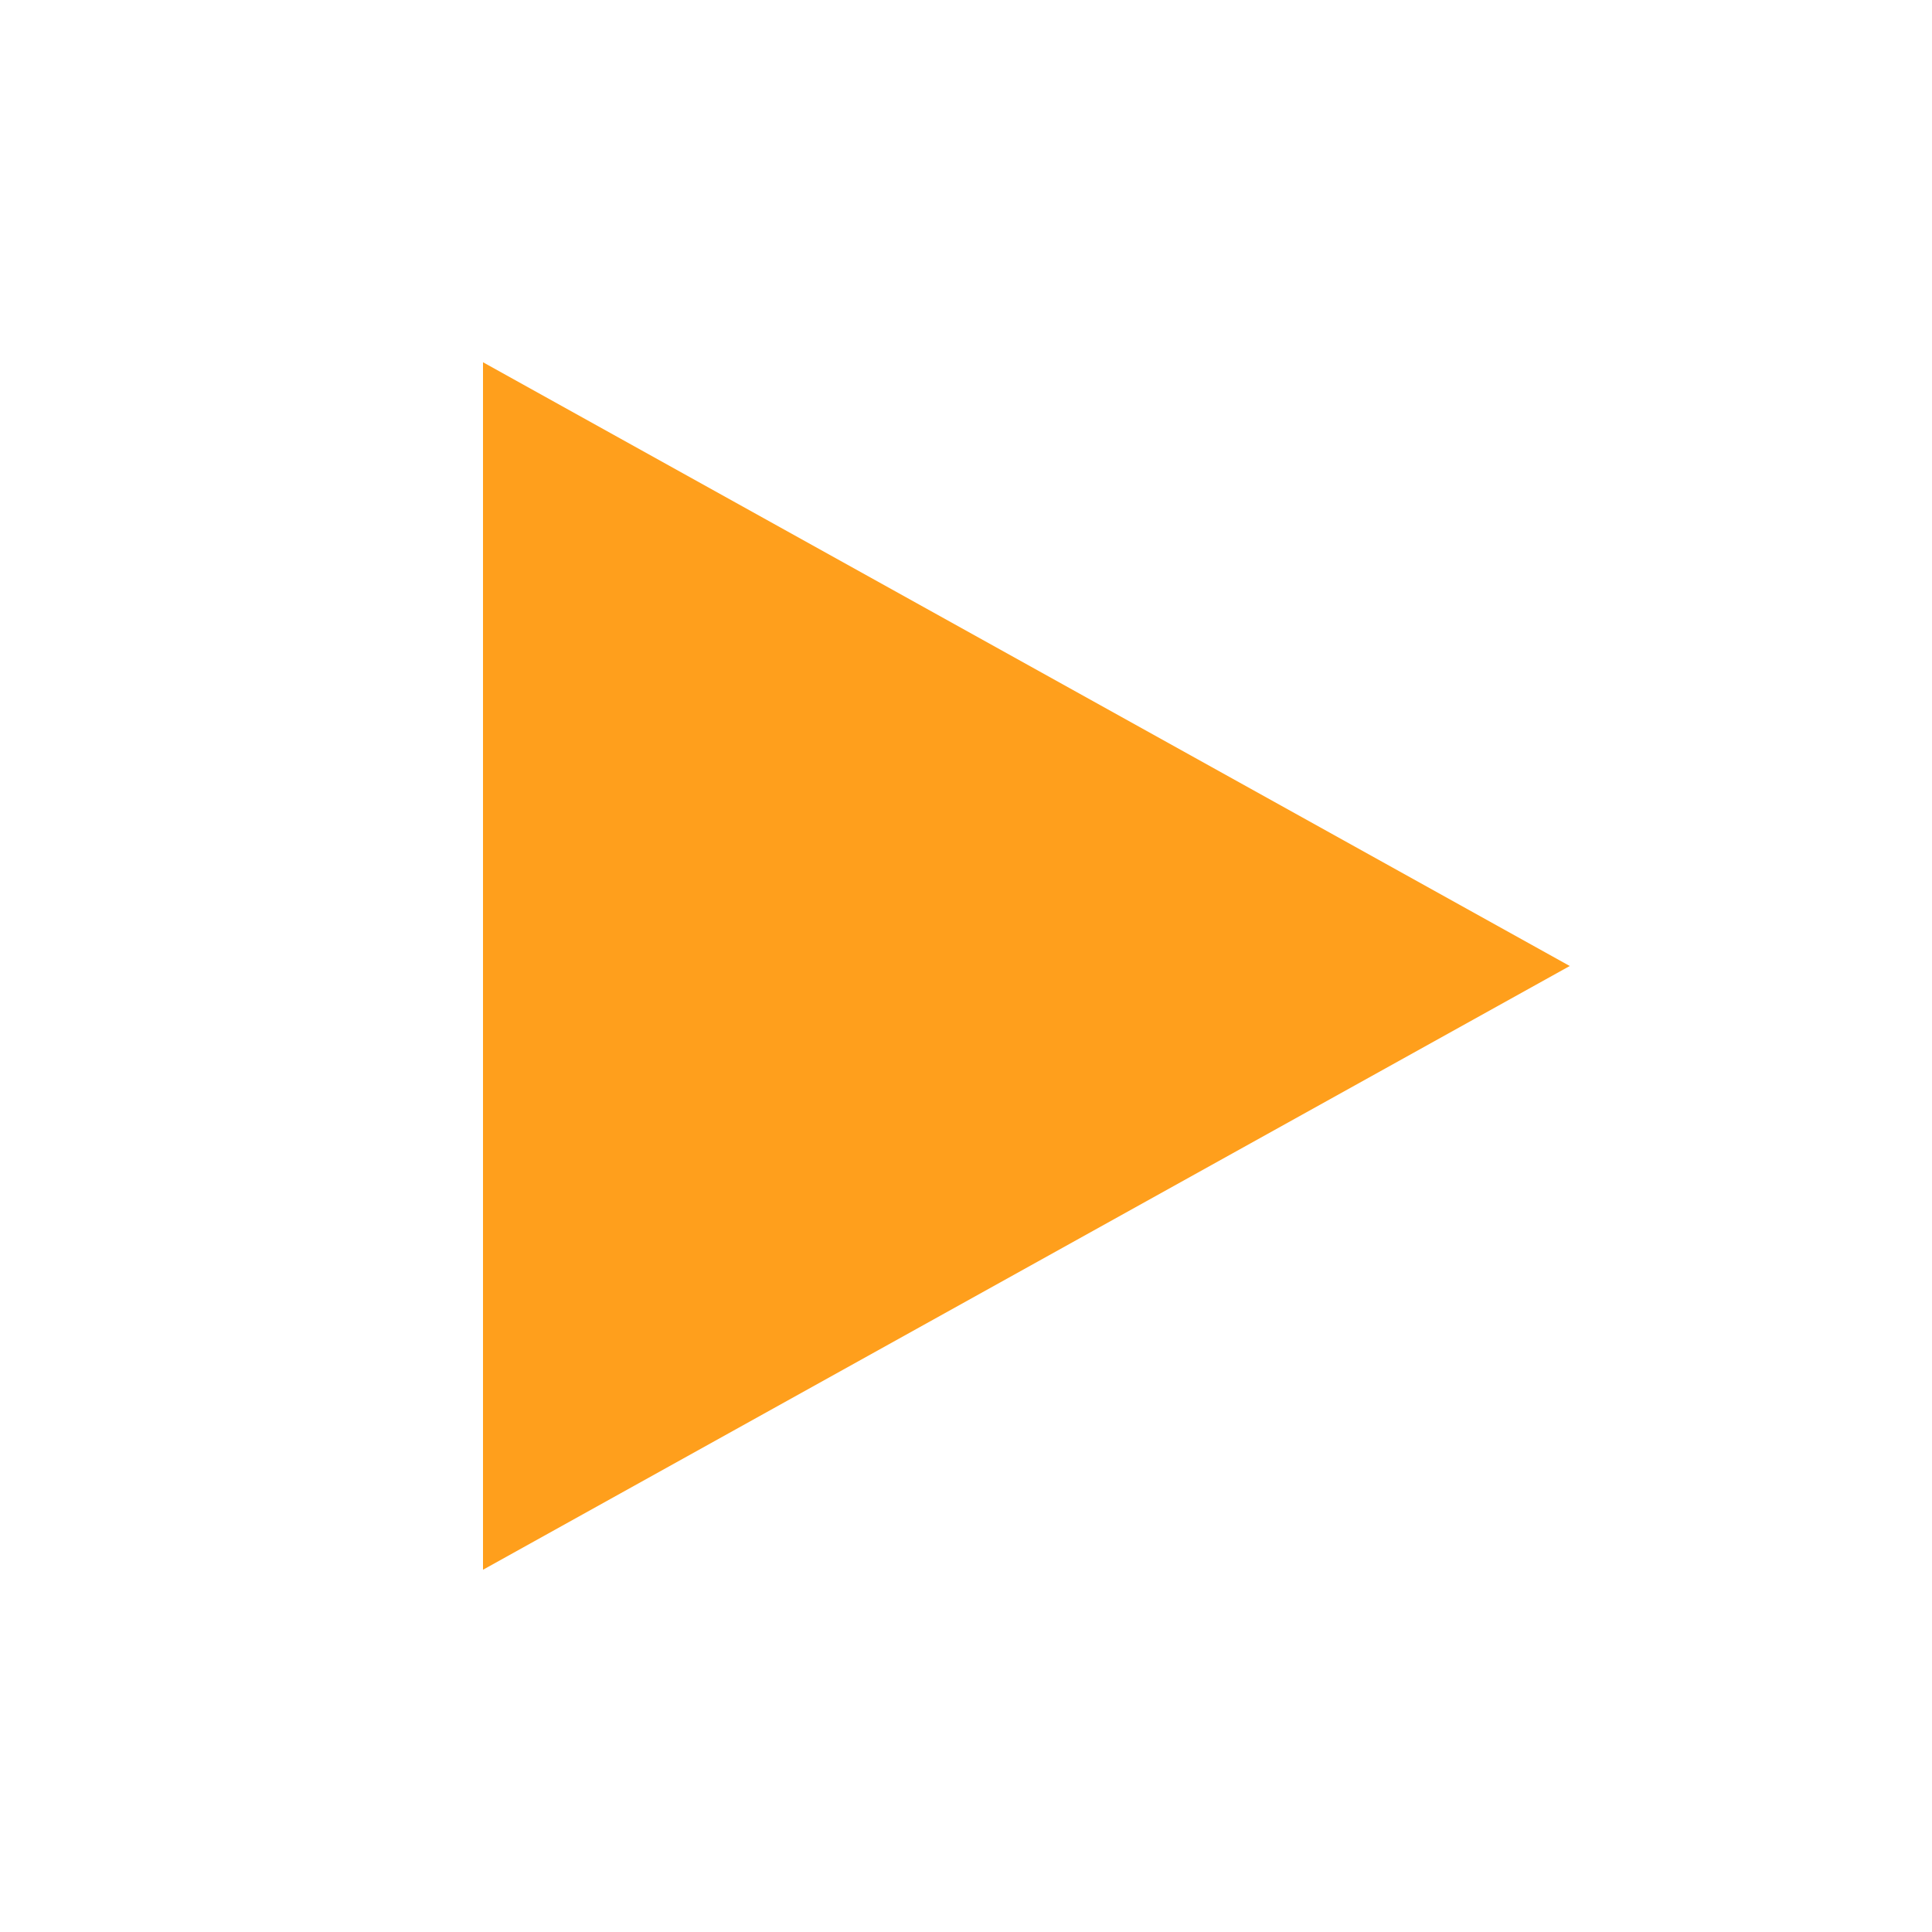
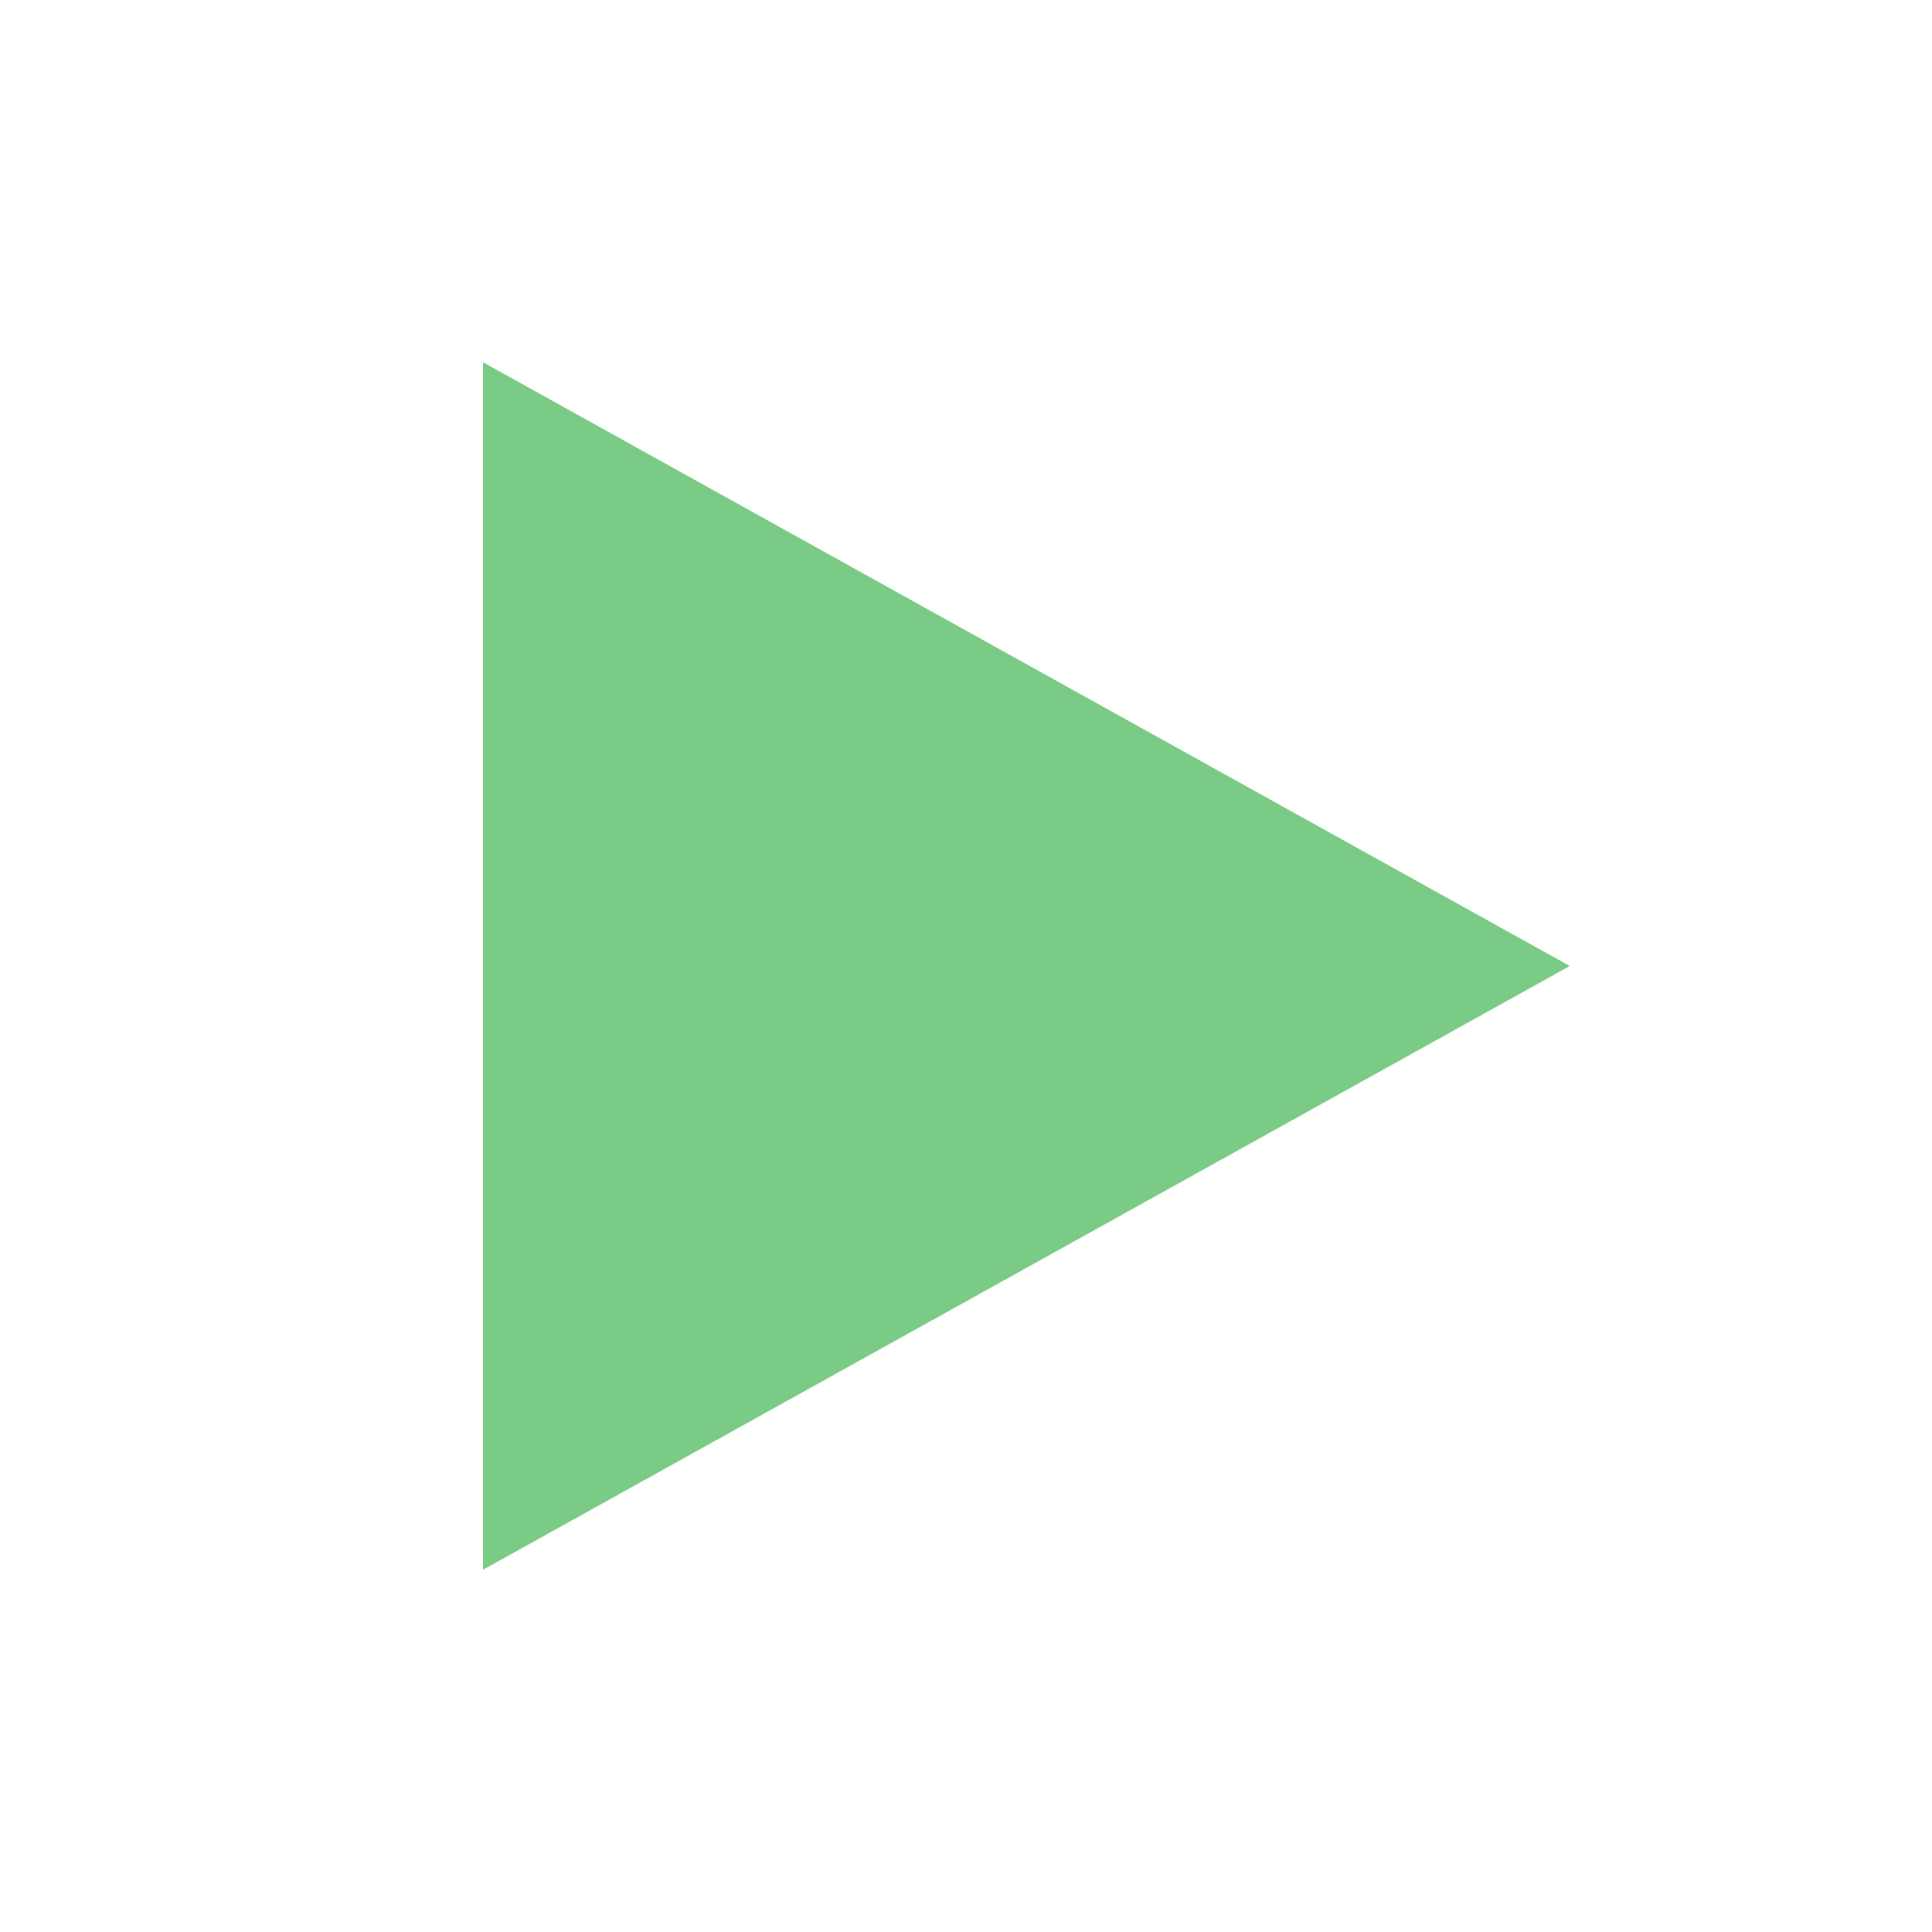
<svg xmlns="http://www.w3.org/2000/svg" viewBox="0 0 32 32">
-   <path d="M 8 6 L 26 16 L 8 26 Z" fill="#ff9f1c" />
+   <path d="M 8 6 L 26 16 L 8 26 Z" fill="#7acb86" />
</svg>
